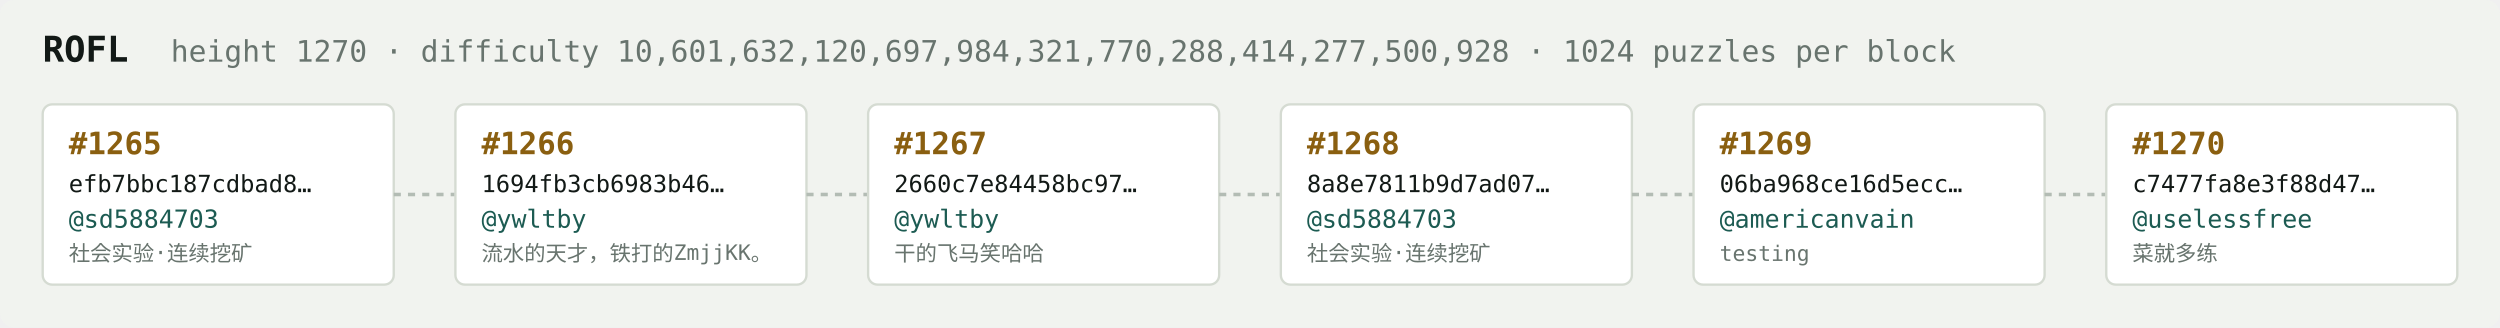
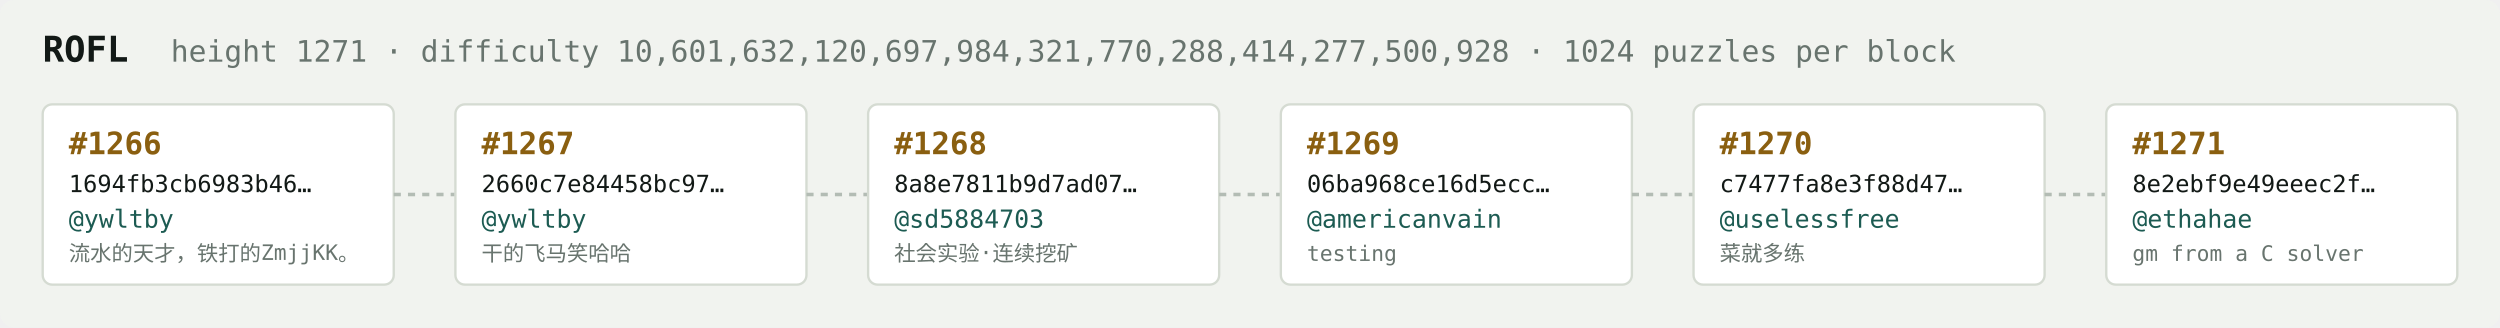
<svg xmlns="http://www.w3.org/2000/svg" width="1054" height="138" viewBox="0 0 1054 138" font-family="ui-monospace,SFMono-Regular,Menlo,monospace">
  <rect fill="#f1f3ef" width="1054" height="138" rx="6" />
  <text x="18" y="26" fill="#121916" font-size="15" font-weight="700">ROFL</text>
-   <text x="72" y="26" fill="#68746e" font-size="12.5">height 1270 · difficulty 10,601,632,120,697,984,321,770,288,414,277,500,928 · 1024 puzzles per block</text>
+   <text x="72" y="26" fill="#68746e" font-size="12.5">height 1271 · difficulty 10,601,632,120,697,984,321,770,288,414,277,500,928 · 1024 puzzles per block</text>
  <rect x="18" y="44" width="148" height="76" rx="4" fill="#ffffff" stroke="#d5dbd2" stroke-width="1" />
-   <text x="29" y="65" fill="#8a5f10" font-size="13" font-weight="700">#1265</text>
-   <text x="29" y="81" fill="#121916" font-size="10">efb7bbc187cdbad8…</text>
-   <text x="29" y="96" fill="#1c5b52" font-size="10.5">@sd5884703</text>
-   <text x="29" y="110" fill="#68746e" font-size="9">社会实验·连续挖矿</text>
+   <text x="29" y="65" fill="#8a5f10" font-size="13" font-weight="700">#1266</text>
+   <text x="29" y="81" fill="#121916" font-size="10">1694fb3cb6983b46…</text>
+   <text x="29" y="96" fill="#1c5b52" font-size="10.5">@ywltby</text>
+   <text x="29" y="110" fill="#68746e" font-size="9">流水的天才，铁打的ZmjjKK。</text>
  <line x1="166" y1="82.0" x2="192" y2="82.0" stroke="#b3bcb4" stroke-width="1.5" stroke-dasharray="3 3" />
  <rect x="192" y="44" width="148" height="76" rx="4" fill="#ffffff" stroke="#d5dbd2" stroke-width="1" />
-   <text x="203" y="65" fill="#8a5f10" font-size="13" font-weight="700">#1266</text>
-   <text x="203" y="81" fill="#121916" font-size="10">1694fb3cb6983b46…</text>
+   <text x="203" y="65" fill="#8a5f10" font-size="13" font-weight="700">#1267</text>
+   <text x="203" y="81" fill="#121916" font-size="10">2660c7e84458bc97…</text>
  <text x="203" y="96" fill="#1c5b52" font-size="10.5">@ywltby</text>
-   <text x="203" y="110" fill="#68746e" font-size="9">流水的天才，铁打的ZmjjKK。</text>
+   <text x="203" y="110" fill="#68746e" font-size="9">干的飞马笑哈哈</text>
  <line x1="340" y1="82.0" x2="366" y2="82.0" stroke="#b3bcb4" stroke-width="1.5" stroke-dasharray="3 3" />
  <rect x="366" y="44" width="148" height="76" rx="4" fill="#ffffff" stroke="#d5dbd2" stroke-width="1" />
-   <text x="377" y="65" fill="#8a5f10" font-size="13" font-weight="700">#1267</text>
-   <text x="377" y="81" fill="#121916" font-size="10">2660c7e84458bc97…</text>
-   <text x="377" y="96" fill="#1c5b52" font-size="10.5">@ywltby</text>
-   <text x="377" y="110" fill="#68746e" font-size="9">干的飞马笑哈哈</text>
+   <text x="377" y="65" fill="#8a5f10" font-size="13" font-weight="700">#1268</text>
+   <text x="377" y="81" fill="#121916" font-size="10">8a8e7811b9d7ad07…</text>
+   <text x="377" y="96" fill="#1c5b52" font-size="10.5">@sd5884703</text>
+   <text x="377" y="110" fill="#68746e" font-size="9">社会实验·连续挖矿</text>
  <line x1="514" y1="82.0" x2="540" y2="82.0" stroke="#b3bcb4" stroke-width="1.5" stroke-dasharray="3 3" />
  <rect x="540" y="44" width="148" height="76" rx="4" fill="#ffffff" stroke="#d5dbd2" stroke-width="1" />
-   <text x="551" y="65" fill="#8a5f10" font-size="13" font-weight="700">#1268</text>
-   <text x="551" y="81" fill="#121916" font-size="10">8a8e7811b9d7ad07…</text>
-   <text x="551" y="96" fill="#1c5b52" font-size="10.5">@sd5884703</text>
-   <text x="551" y="110" fill="#68746e" font-size="9">社会实验·连续挖矿</text>
+   <text x="551" y="65" fill="#8a5f10" font-size="13" font-weight="700">#1269</text>
+   <text x="551" y="81" fill="#121916" font-size="10">06ba968ce16d5ecc…</text>
+   <text x="551" y="96" fill="#1c5b52" font-size="10.5">@americanvain</text>
+   <text x="551" y="110" fill="#68746e" font-size="9">testing</text>
  <line x1="688" y1="82.0" x2="714" y2="82.0" stroke="#b3bcb4" stroke-width="1.5" stroke-dasharray="3 3" />
  <rect x="714" y="44" width="148" height="76" rx="4" fill="#ffffff" stroke="#d5dbd2" stroke-width="1" />
-   <text x="725" y="65" fill="#8a5f10" font-size="13" font-weight="700">#1269</text>
-   <text x="725" y="81" fill="#121916" font-size="10">06ba968ce16d5ecc…</text>
-   <text x="725" y="96" fill="#1c5b52" font-size="10.5">@americanvain</text>
-   <text x="725" y="110" fill="#68746e" font-size="9">testing</text>
+   <text x="725" y="65" fill="#8a5f10" font-size="13" font-weight="700">#1270</text>
+   <text x="725" y="81" fill="#121916" font-size="10">c7477fa8e3f88d47…</text>
+   <text x="725" y="96" fill="#1c5b52" font-size="10.5">@uselessfree</text>
+   <text x="725" y="110" fill="#68746e" font-size="9">菜就多练</text>
  <line x1="862" y1="82.0" x2="888" y2="82.0" stroke="#b3bcb4" stroke-width="1.5" stroke-dasharray="3 3" />
  <rect x="888" y="44" width="148" height="76" rx="4" fill="#ffffff" stroke="#d5dbd2" stroke-width="1" />
-   <text x="899" y="65" fill="#8a5f10" font-size="13" font-weight="700">#1270</text>
-   <text x="899" y="81" fill="#121916" font-size="10">c7477fa8e3f88d47…</text>
-   <text x="899" y="96" fill="#1c5b52" font-size="10.5">@uselessfree</text>
-   <text x="899" y="110" fill="#68746e" font-size="9">菜就多练</text>
+   <text x="899" y="65" fill="#8a5f10" font-size="13" font-weight="700">#1271</text>
+   <text x="899" y="81" fill="#121916" font-size="10">8e2ebf9e49eeec2f…</text>
+   <text x="899" y="96" fill="#1c5b52" font-size="10.5">@ethahae</text>
+   <text x="899" y="110" fill="#68746e" font-size="9">gm from a C solver</text>
</svg>
